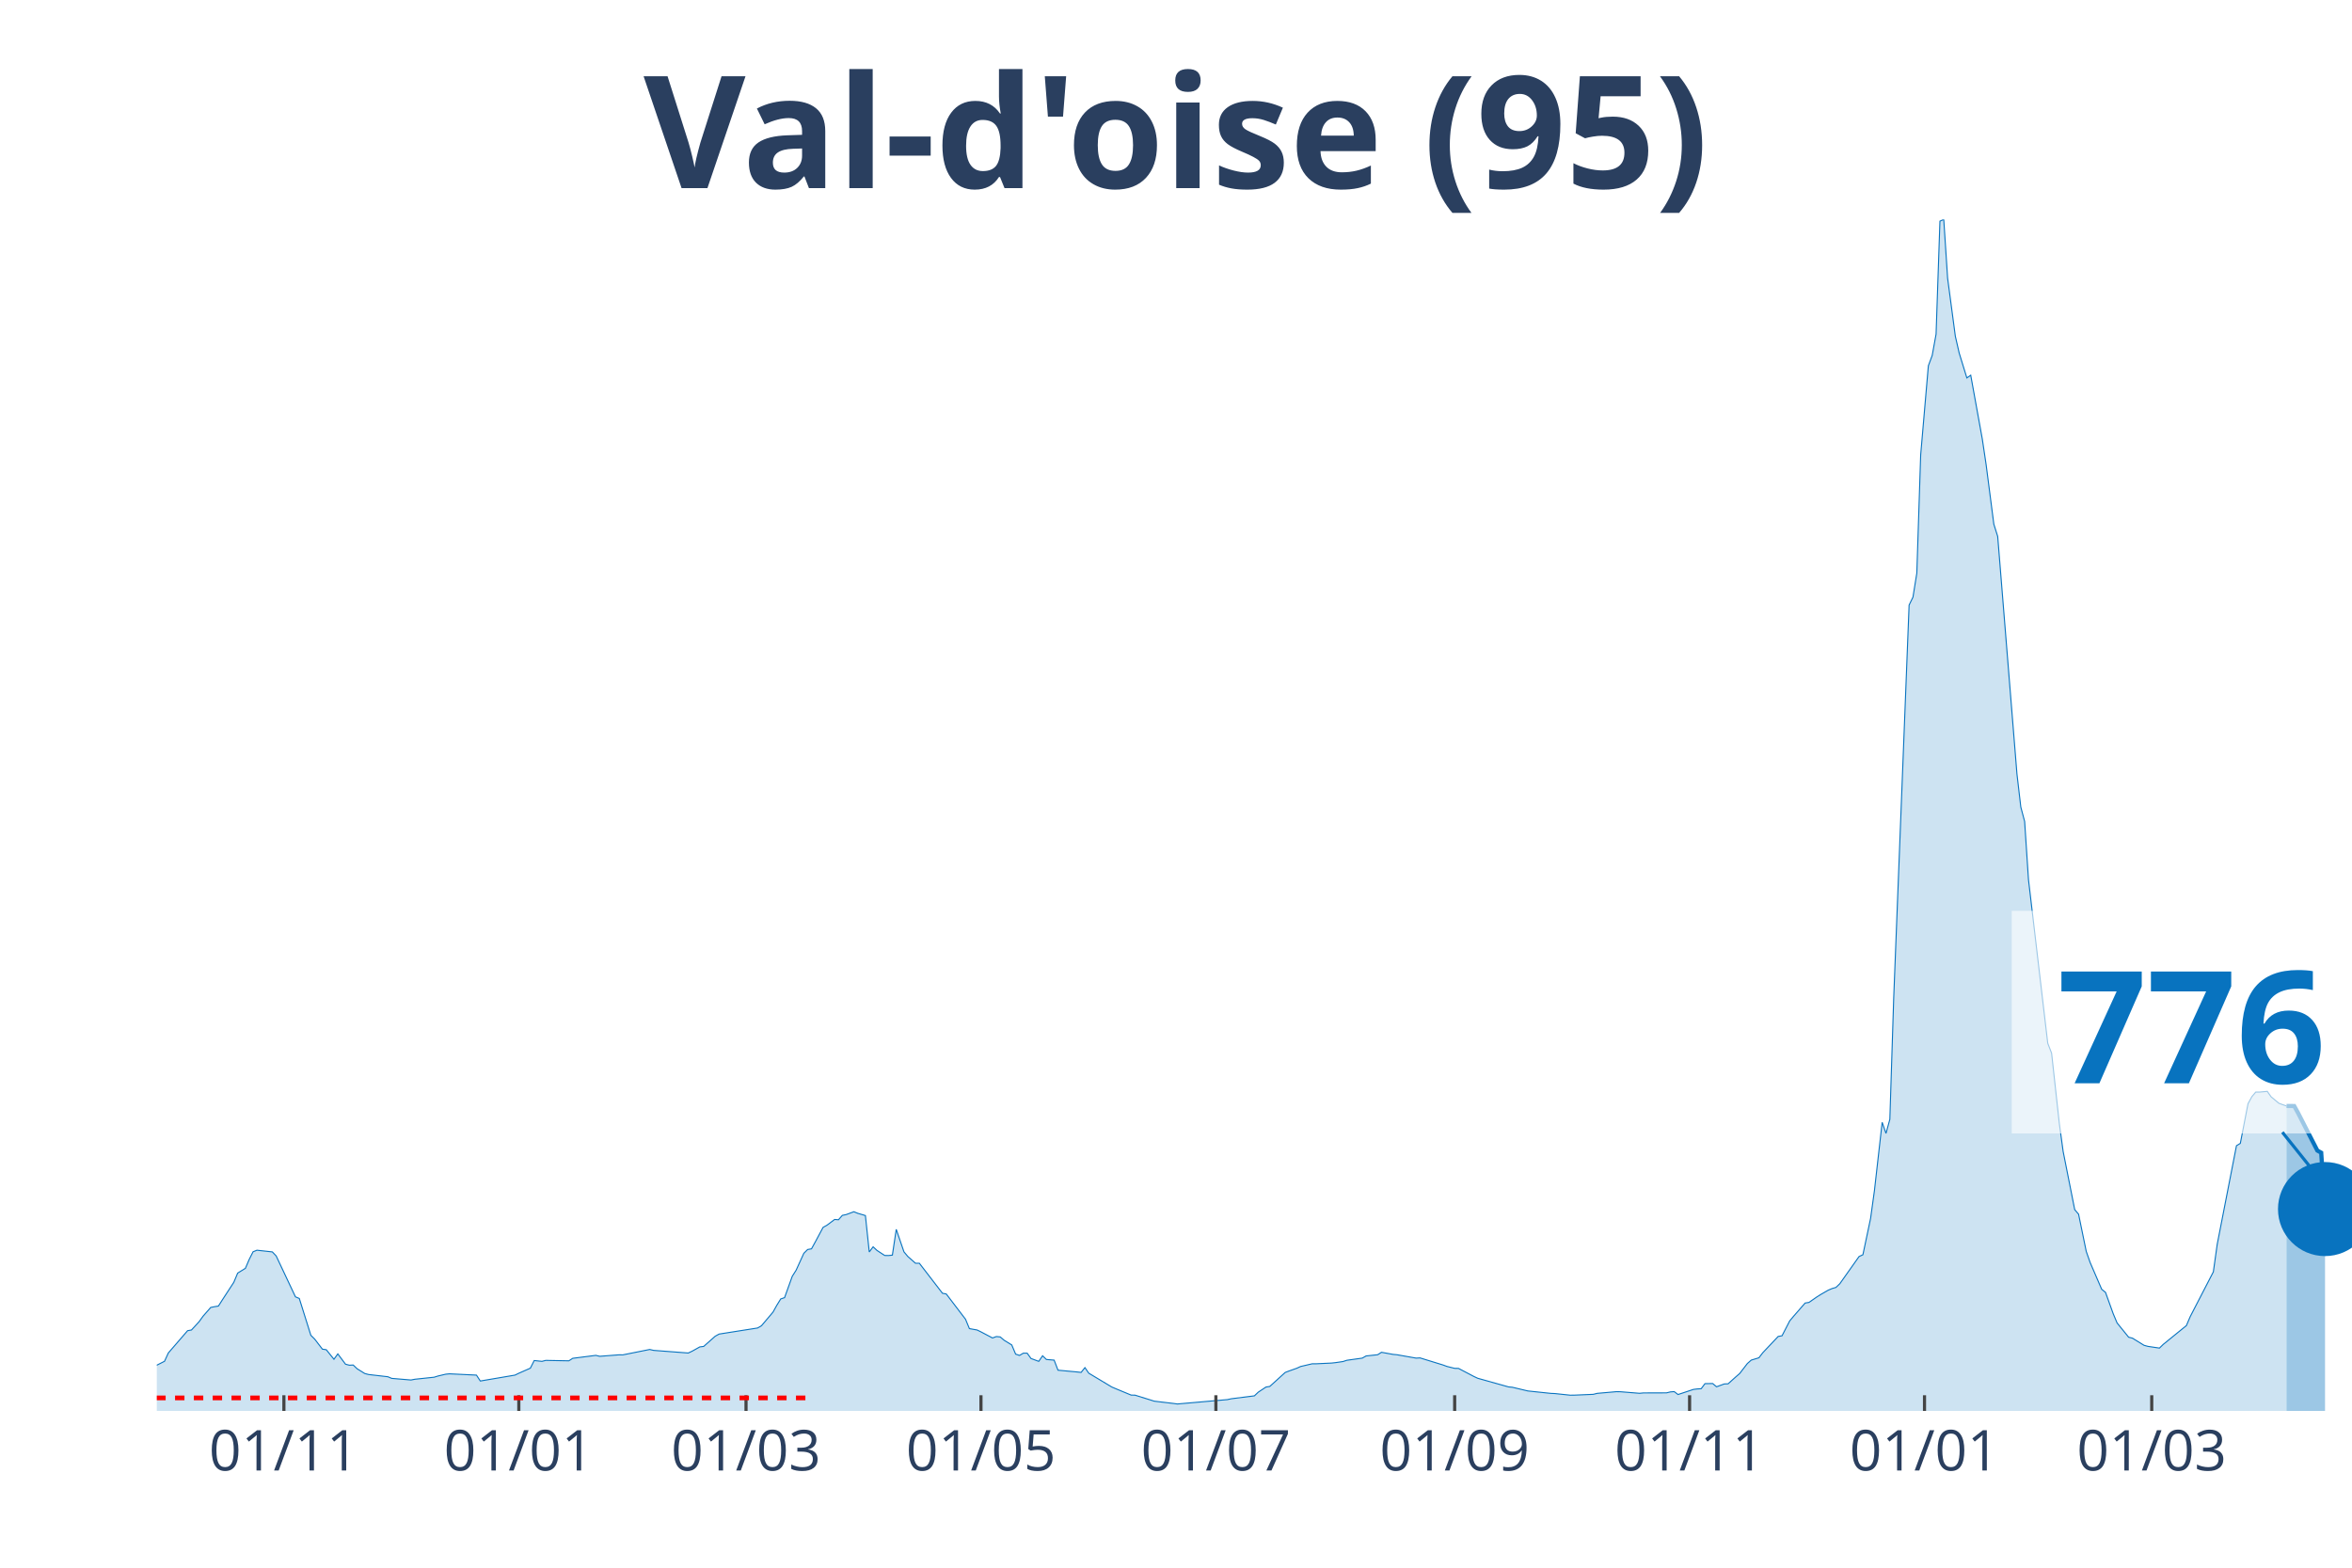
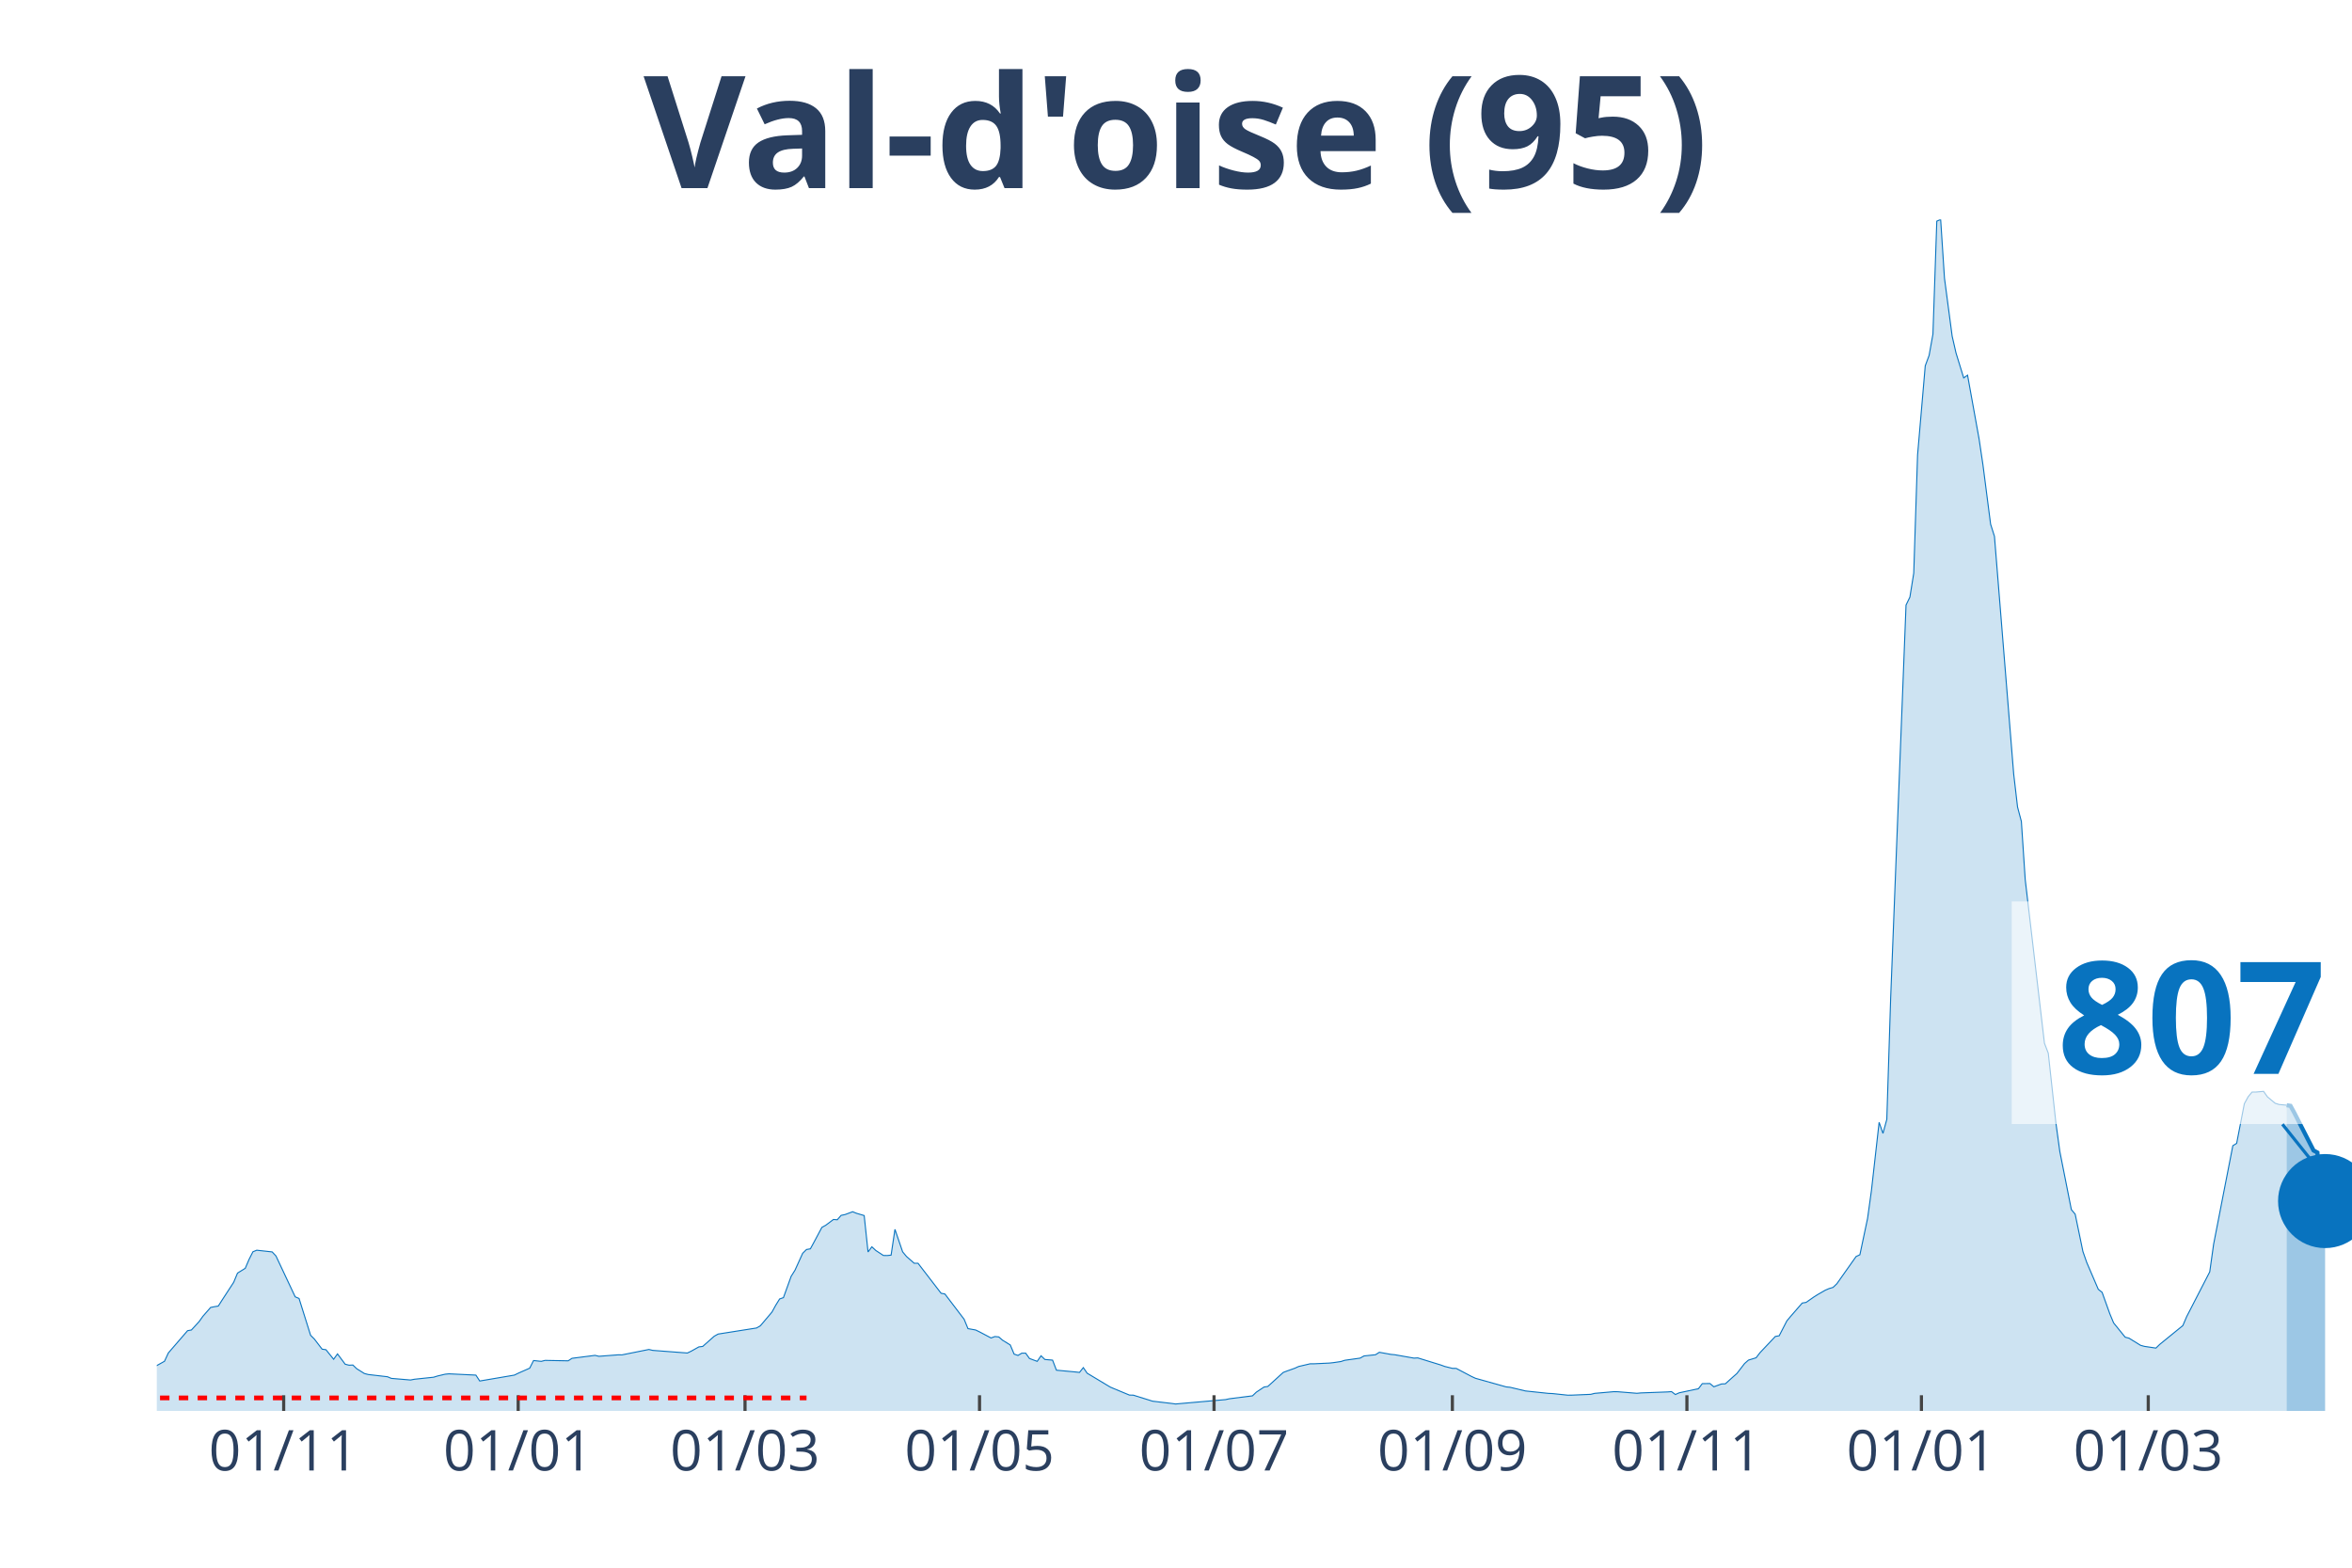
<svg xmlns="http://www.w3.org/2000/svg" class="main-svg" width="1125" height="750" style="" viewBox="0 0 750 500">
  <rect x="0" y="0" width="750" height="500" style="fill: rgb(0, 0, 0); fill-opacity: 0;" />
-   <defs id="defs-793ead">
+   <defs id="defs-b40b96">
    <g class="clips">
-       <clipPath id="clip793eadxyplot" class="plotclip">
+       <clipPath id="clipb40b96xyplot" class="plotclip">
        <rect width="700" height="380" />
      </clipPath>
-       <clipPath class="axesclip" id="clip793eadx">
+       <clipPath class="axesclip" id="clipb40b96x">
        <rect x="50" y="0" width="700" height="500" />
      </clipPath>
-       <clipPath class="axesclip" id="clip793eady">
+       <clipPath class="axesclip" id="clipb40b96y">
        <rect x="0" y="70" width="750" height="380" />
      </clipPath>
-       <clipPath class="axesclip" id="clip793eadxy">
+       <clipPath class="axesclip" id="clipb40b96xy">
        <rect x="50" y="70" width="700" height="380" />
      </clipPath>
    </g>
    <g class="gradients" />
  </defs>
  <g class="bglayer">
    <rect class="bg" x="50" y="70" width="700" height="380" style="fill: rgb(0, 0, 0); fill-opacity: 0; stroke-width: 0;" />
  </g>
  <g class="layer-below">
    <g class="imagelayer" />
    <g class="shapelayer" />
  </g>
  <g class="cartesianlayer">
    <g class="subplot xy">
      <g class="layer-subplot">
        <g class="shapelayer" />
        <g class="imagelayer" />
      </g>
      <g class="gridlayer">
        <g class="x">
-           <path class="xgrid crisp" transform="translate(90.53,0)" d="M0,70v380" style="stroke: rgb(255, 255, 255); stroke-opacity: 1; stroke-width: 1px;" />
-           <path class="xgrid crisp" transform="translate(165.44,0)" d="M0,70v380" style="stroke: rgb(255, 255, 255); stroke-opacity: 1; stroke-width: 1px;" />
-           <path class="xgrid crisp" transform="translate(237.89,0)" d="M0,70v380" style="stroke: rgb(255, 255, 255); stroke-opacity: 1; stroke-width: 1px;" />
-           <path class="xgrid crisp" transform="translate(312.81,0)" d="M0,70v380" style="stroke: rgb(255, 255, 255); stroke-opacity: 1; stroke-width: 1px;" />
-           <path class="xgrid crisp" transform="translate(387.72,0)" d="M0,70v380" style="stroke: rgb(255, 255, 255); stroke-opacity: 1; stroke-width: 1px;" />
-           <path class="xgrid crisp" transform="translate(463.86,0)" d="M0,70v380" style="stroke: rgb(255, 255, 255); stroke-opacity: 1; stroke-width: 1px;" />
-           <path class="xgrid crisp" transform="translate(538.77,0)" d="M0,70v380" style="stroke: rgb(255, 255, 255); stroke-opacity: 1; stroke-width: 1px;" />
-           <path class="xgrid crisp" transform="translate(613.68,0)" d="M0,70v380" style="stroke: rgb(255, 255, 255); stroke-opacity: 1; stroke-width: 1px;" />
-           <path class="xgrid crisp" transform="translate(686.14,0)" d="M0,70v380" style="stroke: rgb(255, 255, 255); stroke-opacity: 1; stroke-width: 1px;" />
+           <path class="xgrid crisp" transform="translate(90.46,0)" d="M0,70v380" style="stroke: rgb(255, 255, 255); stroke-opacity: 1; stroke-width: 1px;" />
+           <path class="xgrid crisp" transform="translate(165.24,0)" d="M0,70v380" style="stroke: rgb(255, 255, 255); stroke-opacity: 1; stroke-width: 1px;" />
+           <path class="xgrid crisp" transform="translate(237.57,0)" d="M0,70v380" style="stroke: rgb(255, 255, 255); stroke-opacity: 1; stroke-width: 1px;" />
+           <path class="xgrid crisp" transform="translate(312.35,0)" d="M0,70v380" style="stroke: rgb(255, 255, 255); stroke-opacity: 1; stroke-width: 1px;" />
+           <path class="xgrid crisp" transform="translate(387.13,0)" d="M0,70v380" style="stroke: rgb(255, 255, 255); stroke-opacity: 1; stroke-width: 1px;" />
+           <path class="xgrid crisp" transform="translate(463.13,0)" d="M0,70v380" style="stroke: rgb(255, 255, 255); stroke-opacity: 1; stroke-width: 1px;" />
+           <path class="xgrid crisp" transform="translate(537.92,0)" d="M0,70v380" style="stroke: rgb(255, 255, 255); stroke-opacity: 1; stroke-width: 1px;" />
+           <path class="xgrid crisp" transform="translate(612.7,0)" d="M0,70v380" style="stroke: rgb(255, 255, 255); stroke-opacity: 1; stroke-width: 1px;" />
+           <path class="xgrid crisp" transform="translate(685.03,0)" d="M0,70v380" style="stroke: rgb(255, 255, 255); stroke-opacity: 1; stroke-width: 1px;" />
        </g>
        <g class="y" />
      </g>
      <g class="zerolinelayer" />
      <path class="xlines-below" />
      <path class="ylines-below" />
      <g class="overlines-below" />
      <g class="xaxislayer-below" />
      <g class="yaxislayer-below" />
      <g class="overaxes-below" />
-       <g class="plot" transform="translate(50, 70)" clip-path="url('#clip793eadxyplot')">
+       <g class="plot" transform="translate(50, 70)" clip-path="url('#clipb40b96xyplot')">
        <g class="scatterlayer mlayer">
-           <g class="trace scatter trace4d1705" style="stroke-miterlimit: 2;">
+           <g class="trace scatter trace8ca6d9" style="stroke-miterlimit: 2;">
            <g class="fills">
              <g>
-                 <path class="js-fill" d="M679.12,380L-167.02,380L-167.02,378.72L-142.46,379.01L-141.23,379.12L-108.07,379.4L-106.84,379.41L-71.23,377.99L-70,377.85L-46.67,374.98L-45.44,374.73L-41.75,373.86L-40.53,373.84L-33.16,371.7L-31.93,371.64L-15.96,366.13L-14.74,366.11L-11.05,366.36L-9.82,366.68L-6.14,367.06L-4.91,367.53L-2.46,366.9L-1.23,366.04L2.46,364.17L3.68,361.51L9.82,354.41L11.05,354.19L13.51,351.51L14.74,349.8L17.19,347L18.42,346.75L19.65,346.55L20.88,344.62L24.56,338.97L25.79,336.04L28.25,334.52L29.47,331.67L30.7,329.24L31.93,328.74L36.84,329.28L38.07,330.58L44.21,343.61L45.44,344.13L49.12,355.87L50.35,357.1L52.81,360.3L54.04,360.48L56.49,363.52L57.72,361.81L60.18,365.1L61.4,365.42L62.63,365.36L63.86,366.54L66.32,368.07L67.54,368.39L73.68,369.1L74.91,369.62L81.05,370.14L82.28,369.9L88.42,369.25L89.65,368.87L92.11,368.29L93.33,368.17L101.93,368.58L103.16,370.46L114.21,368.58L115.44,367.98L119.12,366.36L120.35,363.93L122.81,364.19L124.04,363.88L131.4,364.02L132.63,363.22L140,362.28L141.23,362.58L147.37,362.11L148.6,362.12L157.19,360.4L158.42,360.69L169.47,361.53L170.7,360.95L173.16,359.58L174.39,359.43L178.07,356.17L179.3,355.49L191.58,353.55L192.81,352.84L196.49,348.49L197.72,346.28L198.95,344.29L200.18,343.87L202.63,337.07L203.86,335.13L206.32,329.73L207.54,328.51L208.77,328.3L210,326.06L212.46,321.46L213.68,320.78L216.14,318.94L217.37,319.03L218.6,317.63L219.82,317.38L222.28,316.47L223.51,316.97L225.96,317.69L227.19,329.3L228.42,327.66L229.65,328.81L232.11,330.42L233.33,330.44L234.56,330.31L235.79,322.09L238.25,329.26L239.47,330.73L241.93,332.9L243.16,332.9L250.53,342.47L251.75,342.71L257.89,350.77L259.12,353.75L261.58,354.19L262.81,354.79L266.49,356.73L267.72,356.28L268.95,356.4L270.18,357.45L272.63,358.96L273.86,361.88L275.09,362.3L276.32,361.58L277.54,361.58L278.77,363.28L281.23,364.19L282.46,362.41L283.68,363.59L284.91,363.7L286.14,363.8L287.37,367.01L293.51,367.58L294.74,367.72L295.96,366.19L297.19,367.97L304.56,372.39L305.79,372.91L310.7,374.95L311.93,374.97L316.84,376.5L318.07,376.89L324.21,377.62L325.44,377.79L341.4,376.39L342.63,376.12L350,375.19L351.23,374.02L353.68,372.39L354.91,372.19L359.82,367.73L361.05,367.26L363.51,366.39L364.74,365.83L368.42,364.97L369.65,364.97L374.56,364.74L375.79,364.61L378.25,364.25L379.47,363.85L384.39,363.16L385.61,362.47L389.3,362.08L390.53,361.3L394.21,361.97L395.44,362.08L401.58,363.16L402.81,363.09L410.18,365.36L411.4,365.81L413.86,366.42L415.09,366.44L420,369.02L421.23,369.59L431.05,372.34L432.28,372.46L437.19,373.63L438.42,373.76L444.56,374.41L445.79,374.46L450.7,374.98L451.93,374.97L458.07,374.71L459.3,374.4L465.44,373.86L466.67,373.88L472.81,374.38L474.04,374.26L481.4,374.24L482.63,373.94L483.86,373.84L485.09,374.77L490,373.14L491.23,372.99L492.46,372.92L493.68,371.3L496.14,371.26L497.37,372.3L499.82,371.4L501.05,371.35L503.51,369.14L504.74,368.07L507.19,364.89L508.42,363.8L510.88,363.05L512.11,361.44L517.02,356.25L518.25,356.03L520.7,351.28L521.93,349.81L525.61,345.59L526.84,345.39L529.3,343.68L530.53,342.9L532.98,341.49L534.21,340.97L535.44,340.61L536.67,339.44L542.81,330.76L544.04,330.19L546.49,318.58L547.72,309.7L550.18,287.96L551.4,291.48L552.63,287.01L553.86,248.35L558.77,122.97L560,120.46L561.23,112.8L562.46,75.1L564.91,46.67L566.14,43.35L567.37,36.57L568.6,0.53L569.82,0L571.05,18.72L573.51,37.22L574.74,42.59L577.19,50.54L578.42,49.67L582.11,70.02L583.33,78.2L585.79,97.18L587.02,101.08L593.16,176.86L594.39,187.4L595.61,191.99L596.84,210.57L602.98,262.73L604.21,265.91L606.67,288.29L607.89,297.25L611.58,315.8L612.81,317.25L615.26,329.14L616.49,332.64L620.18,341.2L621.4,342.19L623.86,349.01L625.09,351.94L628.77,356.48L630,356.8L633.68,359.07L634.91,359.41L638.6,359.96L639.82,358.77L647.19,352.78L648.42,349.9L655.79,335.64L657.02,326.85L663.16,295.41L664.39,294.67L666.84,282.02L668.07,279.77L669.3,278.31L670.53,278.31L672.98,278.08L674.21,279.82L676.67,281.87L677.89,282.32L679.12,282.74" style="fill: rgb(8, 115, 191); fill-opacity: 0.2; stroke-width: 0;" />
+                 <path class="js-fill" d="M679.16,380L-166.73,380L-166.73,378.72L-142.21,379.01L-140.98,379.12L-107.88,379.4L-106.65,379.41L-71.1,377.99L-69.88,377.85L-46.58,374.98L-45.36,374.73L-41.68,373.86L-40.46,373.84L-33.1,371.7L-31.87,371.64L-17.16,366.74L-15.94,366.13L-8.58,366.59L-7.36,366.96L-3.68,367.4L-2.45,366.9L2.45,364.17L3.68,361.51L9.81,354.41L11.03,354.19L13.49,351.51L14.71,349.8L17.16,347L18.39,346.75L19.61,346.55L20.84,344.62L24.52,338.97L25.74,336.04L28.2,334.52L29.42,331.67L30.65,329.24L31.87,328.74L36.78,329.28L38,330.58L44.13,343.61L45.36,344.13L49.04,355.87L50.26,357.1L52.71,360.3L53.94,360.48L56.39,363.52L57.62,361.81L60.07,365.1L61.3,365.42L62.52,365.36L63.75,366.54L66.2,368.07L67.43,368.39L73.56,369.1L74.78,369.62L80.91,370.14L82.14,369.9L88.27,369.25L89.49,368.87L91.94,368.29L93.17,368.17L101.75,368.58L102.98,370.46L114.01,368.58L115.24,367.98L118.91,366.36L120.14,363.93L122.59,364.19L123.82,363.88L131.17,364.02L132.4,363.22L139.75,362.28L140.98,362.58L147.11,362.11L148.34,362.12L156.92,360.4L158.14,360.69L169.18,361.53L170.4,360.95L172.85,359.58L174.08,359.43L177.76,356.17L178.98,355.49L191.24,353.55L192.47,352.84L196.15,348.49L197.37,346.28L198.6,344.29L199.82,343.87L202.28,337.07L203.5,335.13L205.95,329.73L207.18,328.51L208.41,328.3L209.63,326.06L212.08,321.46L213.31,320.78L215.76,318.94L216.99,319.03L218.21,317.63L219.44,317.38L221.89,316.47L223.12,316.97L225.57,317.69L226.8,329.3L228.02,327.66L229.25,328.81L231.7,330.42L232.92,330.44L234.15,330.31L235.38,322.09L237.83,329.26L239.05,330.73L241.51,332.9L242.73,332.9L250.09,342.47L251.31,342.71L257.44,350.77L258.67,353.75L261.12,354.19L262.35,354.79L266.02,356.73L267.25,356.28L268.48,356.4L269.7,357.45L272.15,358.96L273.38,361.88L274.61,362.3L275.83,361.58L277.06,361.58L278.28,363.28L280.74,364.19L281.96,362.41L283.19,363.59L284.41,363.7L285.64,363.8L286.87,367.01L292.99,367.58L294.22,367.72L295.45,366.19L296.67,367.97L304.03,372.39L305.25,372.91L310.16,374.95L311.38,374.97L316.29,376.5L317.51,376.89L323.64,377.62L324.87,377.79L340.81,376.39L342.03,376.12L349.39,375.19L350.61,374.02L353.06,372.39L354.29,372.19L359.19,367.73L360.42,367.26L362.87,366.39L364.1,365.83L367.78,364.97L369,364.97L373.91,364.74L375.13,364.61L377.58,364.25L378.81,363.85L383.71,363.16L384.94,362.47L388.62,362.08L389.84,361.3L393.52,361.97L394.75,362.08L400.88,363.16L402.1,363.09L409.46,365.36L410.68,365.81L413.13,366.42L414.36,366.44L419.26,369.02L420.49,369.59L430.3,372.34L431.52,372.46L436.43,373.63L437.65,373.76L443.78,374.41L445.01,374.46L449.91,374.98L451.14,374.97L457.27,374.71L458.49,374.4L464.62,373.86L465.85,373.88L471.98,374.38L473.2,374.26L481.79,373.94L483.01,373.84L484.24,374.77L485.46,374.22L491.59,372.92L492.82,371.3L495.27,371.26L496.5,372.3L498.95,371.4L500.18,371.35L502.63,369.14L503.85,368.07L506.3,364.89L507.53,363.8L509.98,363.05L511.21,361.44L516.11,356.25L517.34,356.03L519.79,351.28L521.02,349.81L524.69,345.59L525.92,345.39L528.37,343.68L529.6,342.9L532.05,341.49L533.27,340.97L534.5,340.61L535.73,339.44L541.86,330.76L543.08,330.19L545.53,318.58L546.76,309.7L549.21,287.96L550.44,291.48L551.66,287.01L552.89,248.35L557.79,122.97L559.02,120.46L560.25,112.8L561.47,75.1L563.92,46.67L565.15,43.35L566.37,36.57L567.6,0.53L568.83,0L570.05,18.72L572.5,37.22L573.73,42.59L576.18,50.54L577.41,49.67L581.09,70.02L582.31,78.2L584.76,97.18L585.99,101.08L592.12,176.86L593.35,187.4L594.57,191.99L595.8,210.57L601.93,262.73L603.15,265.91L605.6,288.29L606.83,297.25L610.51,315.8L611.73,317.25L614.19,329.14L615.41,332.64L619.09,341.2L620.32,342.19L622.77,349.01L623.99,351.94L627.67,356.48L628.9,356.8L632.57,359.07L633.8,359.41L637.48,359.96L638.7,358.77L646.06,352.78L647.29,349.9L654.64,335.64L655.87,326.85L662,295.41L663.22,294.66L665.67,282.02L666.9,279.77L668.13,278.3L669.35,278.3L671.8,278.08L673.03,279.82L675.48,281.87L676.71,282.26L679.16,282.49" style="fill: rgb(8, 115, 191); fill-opacity: 0.2; stroke-width: 0;" />
              </g>
            </g>
            <g class="errorbars" />
            <g class="lines">
-               <path class="js-line" d="M-167.02,378.72L-142.46,379.01L-141.23,379.12L-108.07,379.4L-106.84,379.41L-71.23,377.99L-70,377.85L-46.67,374.98L-45.44,374.73L-41.75,373.86L-40.53,373.84L-33.16,371.7L-31.93,371.64L-15.96,366.13L-14.74,366.11L-11.05,366.36L-9.82,366.68L-6.14,367.06L-4.91,367.53L-2.46,366.9L-1.23,366.04L2.46,364.17L3.68,361.51L9.82,354.41L11.05,354.19L13.51,351.51L14.74,349.8L17.19,347L18.42,346.75L19.65,346.55L20.88,344.62L24.56,338.97L25.79,336.04L28.25,334.52L29.47,331.67L30.7,329.24L31.93,328.74L36.84,329.28L38.07,330.58L44.21,343.61L45.44,344.13L49.12,355.87L50.35,357.1L52.81,360.3L54.04,360.48L56.49,363.52L57.72,361.81L60.18,365.1L61.4,365.42L62.63,365.36L63.86,366.54L66.32,368.07L67.54,368.39L73.68,369.1L74.91,369.62L81.05,370.14L82.28,369.9L88.42,369.25L89.65,368.87L92.11,368.29L93.33,368.17L101.93,368.58L103.16,370.46L114.21,368.58L115.44,367.98L119.12,366.36L120.35,363.93L122.81,364.19L124.04,363.88L131.4,364.02L132.63,363.22L140,362.28L141.23,362.58L147.37,362.11L148.6,362.12L157.19,360.4L158.42,360.69L169.47,361.53L170.7,360.95L173.16,359.58L174.39,359.43L178.07,356.17L179.3,355.49L191.58,353.55L192.81,352.84L196.49,348.49L197.72,346.28L198.95,344.29L200.18,343.87L202.63,337.07L203.86,335.13L206.32,329.73L207.54,328.51L208.77,328.3L210,326.06L212.46,321.46L213.68,320.78L216.14,318.94L217.37,319.03L218.6,317.63L219.82,317.38L222.28,316.47L223.51,316.97L225.96,317.69L227.19,329.3L228.42,327.66L229.65,328.81L232.11,330.42L233.33,330.44L234.56,330.31L235.79,322.09L238.25,329.26L239.47,330.73L241.93,332.9L243.16,332.9L250.53,342.47L251.75,342.71L257.89,350.77L259.12,353.75L261.58,354.19L262.81,354.79L266.49,356.73L267.72,356.28L268.95,356.4L270.18,357.45L272.63,358.96L273.86,361.88L275.09,362.3L276.32,361.58L277.54,361.58L278.77,363.28L281.23,364.19L282.46,362.41L283.68,363.59L284.91,363.7L286.14,363.8L287.37,367.01L293.51,367.58L294.74,367.72L295.96,366.19L297.19,367.97L304.56,372.39L305.79,372.91L310.7,374.95L311.93,374.97L316.84,376.5L318.07,376.89L324.21,377.62L325.44,377.79L341.4,376.39L342.63,376.12L350,375.19L351.23,374.02L353.68,372.39L354.91,372.19L359.82,367.73L361.05,367.26L363.51,366.39L364.74,365.83L368.42,364.97L369.65,364.97L374.56,364.74L375.79,364.61L378.25,364.25L379.47,363.85L384.39,363.16L385.61,362.47L389.3,362.08L390.53,361.3L394.21,361.97L395.44,362.08L401.58,363.16L402.81,363.09L410.18,365.36L411.4,365.81L413.86,366.42L415.09,366.44L420,369.02L421.23,369.59L431.05,372.34L432.28,372.46L437.19,373.63L438.42,373.76L444.56,374.41L445.79,374.46L450.7,374.98L451.93,374.97L458.07,374.71L459.3,374.4L465.44,373.86L466.67,373.88L472.81,374.38L474.04,374.26L481.4,374.24L482.63,373.94L483.86,373.84L485.09,374.77L490,373.14L491.23,372.99L492.46,372.92L493.68,371.3L496.14,371.26L497.37,372.3L499.82,371.4L501.05,371.35L503.51,369.14L504.74,368.07L507.19,364.89L508.42,363.8L510.88,363.05L512.11,361.44L517.02,356.25L518.25,356.03L520.7,351.28L521.93,349.81L525.61,345.59L526.84,345.39L529.3,343.68L530.53,342.9L532.98,341.49L534.21,340.97L535.44,340.61L536.67,339.44L542.81,330.76L544.04,330.19L546.49,318.58L547.72,309.7L550.18,287.96L551.4,291.48L552.63,287.01L553.86,248.35L558.77,122.97L560,120.46L561.23,112.8L562.46,75.1L564.91,46.67L566.14,43.35L567.37,36.57L568.6,0.53L569.82,0L571.05,18.72L573.51,37.22L574.74,42.59L577.19,50.54L578.42,49.67L582.11,70.02L583.33,78.2L585.79,97.18L587.02,101.08L593.16,176.86L594.39,187.4L595.61,191.99L596.84,210.57L602.98,262.73L604.21,265.91L606.67,288.29L607.89,297.25L611.58,315.8L612.81,317.25L615.26,329.14L616.49,332.64L620.18,341.2L621.4,342.19L623.86,349.01L625.09,351.94L628.77,356.48L630,356.8L633.68,359.07L634.91,359.41L638.6,359.96L639.82,358.77L647.19,352.78L648.42,349.9L655.79,335.64L657.02,326.85L663.16,295.41L664.39,294.67L666.84,282.02L668.07,279.77L669.3,278.31L670.53,278.31L672.98,278.08L674.21,279.82L676.67,281.87L677.89,282.32L679.12,282.74" style="vector-effect: non-scaling-stroke; fill: none; stroke: rgb(8, 115, 191); stroke-opacity: 1; stroke-width: 0.5px; opacity: 1;" />
+               <path class="js-line" d="M-166.73,378.72L-142.21,379.01L-140.98,379.12L-107.88,379.4L-106.65,379.41L-71.1,377.99L-69.88,377.85L-46.58,374.98L-45.36,374.73L-41.68,373.86L-40.46,373.84L-33.1,371.7L-31.87,371.64L-17.16,366.74L-15.94,366.13L-8.58,366.59L-7.36,366.96L-3.68,367.4L-2.45,366.9L2.45,364.17L3.68,361.51L9.81,354.41L11.03,354.19L13.49,351.51L14.71,349.8L17.16,347L18.39,346.75L19.61,346.55L20.84,344.62L24.52,338.97L25.74,336.04L28.2,334.52L29.42,331.67L30.65,329.24L31.87,328.74L36.78,329.28L38,330.58L44.13,343.61L45.36,344.13L49.04,355.87L50.26,357.1L52.71,360.3L53.94,360.48L56.39,363.52L57.62,361.81L60.07,365.1L61.3,365.42L62.52,365.36L63.75,366.54L66.2,368.07L67.43,368.39L73.56,369.1L74.78,369.62L80.91,370.14L82.14,369.9L88.27,369.25L89.49,368.87L91.94,368.29L93.17,368.17L101.75,368.58L102.98,370.46L114.01,368.58L115.24,367.98L118.91,366.36L120.14,363.93L122.59,364.19L123.82,363.88L131.17,364.02L132.4,363.22L139.75,362.28L140.98,362.58L147.11,362.11L148.34,362.12L156.92,360.4L158.14,360.69L169.18,361.53L170.4,360.95L172.85,359.58L174.08,359.43L177.76,356.17L178.98,355.49L191.24,353.55L192.47,352.84L196.15,348.49L197.37,346.28L198.6,344.29L199.82,343.87L202.28,337.07L203.5,335.13L205.95,329.73L207.18,328.51L208.41,328.3L209.63,326.06L212.08,321.46L213.31,320.78L215.76,318.94L216.99,319.03L218.21,317.63L219.44,317.38L221.89,316.47L223.12,316.97L225.57,317.69L226.8,329.3L228.02,327.66L229.25,328.81L231.7,330.42L232.92,330.44L234.15,330.31L235.38,322.09L237.83,329.26L239.05,330.73L241.51,332.9L242.73,332.9L250.09,342.47L251.31,342.71L257.44,350.77L258.67,353.75L261.12,354.19L262.35,354.79L266.02,356.73L267.25,356.28L268.48,356.4L269.7,357.45L272.15,358.96L273.38,361.88L274.61,362.3L275.83,361.58L277.06,361.58L278.28,363.28L280.74,364.19L281.96,362.41L283.19,363.59L284.41,363.7L285.64,363.8L286.87,367.01L292.99,367.58L294.22,367.72L295.45,366.19L296.67,367.97L304.03,372.39L305.25,372.91L310.16,374.95L311.38,374.97L316.29,376.5L317.51,376.89L323.64,377.62L324.87,377.79L340.81,376.39L342.03,376.12L349.39,375.19L350.61,374.02L353.06,372.39L354.29,372.19L359.19,367.73L360.42,367.26L362.87,366.39L364.1,365.83L367.78,364.97L369,364.97L373.91,364.74L375.13,364.61L377.58,364.25L378.81,363.85L383.71,363.16L384.94,362.47L388.62,362.08L389.84,361.3L393.52,361.97L394.75,362.08L400.88,363.16L402.1,363.09L409.46,365.36L410.68,365.81L413.13,366.42L414.36,366.44L419.26,369.02L420.49,369.59L430.3,372.34L431.52,372.46L436.43,373.63L437.65,373.76L443.78,374.41L445.01,374.46L449.91,374.98L451.14,374.97L457.27,374.71L458.49,374.4L464.62,373.86L465.85,373.88L471.98,374.38L473.2,374.26L481.79,373.94L483.01,373.84L484.24,374.77L485.46,374.22L491.59,372.92L492.82,371.3L495.27,371.26L496.5,372.3L498.95,371.4L500.18,371.35L502.63,369.14L503.85,368.07L506.3,364.89L507.53,363.8L509.98,363.05L511.21,361.44L516.11,356.25L517.34,356.03L519.79,351.28L521.02,349.81L524.69,345.59L525.92,345.39L528.37,343.68L529.6,342.9L532.05,341.49L533.27,340.97L534.5,340.61L535.73,339.44L541.86,330.76L543.08,330.19L545.53,318.58L546.76,309.7L549.21,287.96L550.44,291.48L551.66,287.01L552.89,248.35L557.79,122.97L559.02,120.46L560.25,112.8L561.47,75.1L563.92,46.67L565.15,43.35L566.37,36.57L567.6,0.53L568.83,0L570.05,18.72L572.5,37.22L573.73,42.59L576.18,50.54L577.41,49.67L581.09,70.02L582.31,78.2L584.76,97.18L585.99,101.08L592.12,176.86L593.35,187.4L594.57,191.99L595.8,210.57L601.93,262.73L603.15,265.91L605.6,288.29L606.83,297.25L610.51,315.8L611.73,317.25L614.19,329.14L615.41,332.64L619.09,341.2L620.32,342.19L622.77,349.01L623.99,351.94L627.67,356.48L628.9,356.8L632.57,359.07L633.8,359.41L637.48,359.96L638.7,358.77L646.06,352.78L647.29,349.9L654.64,335.64L655.87,326.85L662,295.41L663.22,294.66L665.67,282.02L666.9,279.77L668.13,278.3L669.35,278.3L671.8,278.08L673.03,279.82L675.48,281.87L676.71,282.26L679.16,282.49" style="vector-effect: non-scaling-stroke; fill: none; stroke: rgb(8, 115, 191); stroke-opacity: 1; stroke-width: 0.5px; opacity: 1;" />
            </g>
            <g class="points" />
            <g class="text" />
          </g>
-           <g class="trace scatter trace120fac" style="stroke-miterlimit: 2;">
+           <g class="trace scatter tracee97dcf" style="stroke-miterlimit: 2;">
            <g class="fills">
              <g>
-                 <path class="js-fill" d="M691.4,380L679.12,380L679.12,282.74L681.58,282.76L682.81,284.99L688.95,296.96L690.18,297.64L691.4,315.62" style="fill: rgb(8, 115, 191); fill-opacity: 0.4; stroke-width: 0;" />
+                 <path class="js-fill" d="M691.42,380L679.16,380L679.16,282.49L680.39,282.7L681.61,284.93L687.74,296.93L688.97,297.6L690.19,315.58L691.42,313.07" style="fill: rgb(8, 115, 191); fill-opacity: 0.4; stroke-width: 0;" />
              </g>
            </g>
            <g class="errorbars" />
            <g class="lines">
-               <path class="js-line" d="M679.12,282.74L681.58,282.76L682.81,284.99L688.95,296.96L690.18,297.64L691.4,315.62" style="vector-effect: non-scaling-stroke; fill: none; stroke: rgb(8, 115, 191); stroke-opacity: 1; stroke-width: 2px; opacity: 1;" />
+               <path class="js-line" d="M679.16,282.49L680.39,282.7L681.61,284.93L687.74,296.93L688.97,297.6L690.19,315.58L691.42,313.07" style="vector-effect: non-scaling-stroke; fill: none; stroke: rgb(8, 115, 191); stroke-opacity: 1; stroke-width: 2px; opacity: 1;" />
            </g>
            <g class="points" />
            <g class="text" />
          </g>
-           <g class="trace scatter trace8b1854" style="stroke-miterlimit: 2; opacity: 1;">
+           <g class="trace scatter trace87cd33" style="stroke-miterlimit: 2; opacity: 1;">
            <g class="fills" />
            <g class="errorbars" />
            <g class="lines" />
            <g class="points">
-               <path class="point" transform="translate(691.4,315.62)" d="M15,0A15,15 0 1,1 0,-15A15,15 0 0,1 15,0Z" style="opacity: 1; stroke-width: 0px; fill: rgb(8, 115, 191); fill-opacity: 1;" />
+               <path class="point" transform="translate(691.42,313.07)" d="M15,0A15,15 0 1,1 0,-15A15,15 0 0,1 15,0Z" style="opacity: 1; stroke-width: 0px; fill: rgb(8, 115, 191); fill-opacity: 1;" />
            </g>
            <g class="text" />
          </g>
        </g>
      </g>
      <g class="overplot" />
      <path class="xlines-above crisp" style="fill: none; stroke-width: 1px; stroke: rgb(0, 0, 0); stroke-opacity: 0;" d="" />
      <path class="ylines-above crisp" style="fill: none;" d="M0,0" />
      <g class="overlines-above" />
      <g class="xaxislayer-above">
-         <path class="xtick ticks crisp" d="M0,450v-5" transform="translate(90.53,0)" style="stroke: rgb(68, 68, 68); stroke-opacity: 1; stroke-width: 1px;" />
-         <path class="xtick ticks crisp" d="M0,450v-5" transform="translate(165.44,0)" style="stroke: rgb(68, 68, 68); stroke-opacity: 1; stroke-width: 1px;" />
-         <path class="xtick ticks crisp" d="M0,450v-5" transform="translate(237.89,0)" style="stroke: rgb(68, 68, 68); stroke-opacity: 1; stroke-width: 1px;" />
-         <path class="xtick ticks crisp" d="M0,450v-5" transform="translate(312.81,0)" style="stroke: rgb(68, 68, 68); stroke-opacity: 1; stroke-width: 1px;" />
-         <path class="xtick ticks crisp" d="M0,450v-5" transform="translate(387.72,0)" style="stroke: rgb(68, 68, 68); stroke-opacity: 1; stroke-width: 1px;" />
-         <path class="xtick ticks crisp" d="M0,450v-5" transform="translate(463.86,0)" style="stroke: rgb(68, 68, 68); stroke-opacity: 1; stroke-width: 1px;" />
-         <path class="xtick ticks crisp" d="M0,450v-5" transform="translate(538.77,0)" style="stroke: rgb(68, 68, 68); stroke-opacity: 1; stroke-width: 1px;" />
-         <path class="xtick ticks crisp" d="M0,450v-5" transform="translate(613.68,0)" style="stroke: rgb(68, 68, 68); stroke-opacity: 1; stroke-width: 1px;" />
-         <path class="xtick ticks crisp" d="M0,450v-5" transform="translate(686.14,0)" style="stroke: rgb(68, 68, 68); stroke-opacity: 1; stroke-width: 1px;" />
+         <path class="xtick ticks crisp" d="M0,450v-5" transform="translate(90.46,0)" style="stroke: rgb(68, 68, 68); stroke-opacity: 1; stroke-width: 1px;" />
+         <path class="xtick ticks crisp" d="M0,450v-5" transform="translate(165.24,0)" style="stroke: rgb(68, 68, 68); stroke-opacity: 1; stroke-width: 1px;" />
+         <path class="xtick ticks crisp" d="M0,450v-5" transform="translate(237.57,0)" style="stroke: rgb(68, 68, 68); stroke-opacity: 1; stroke-width: 1px;" />
+         <path class="xtick ticks crisp" d="M0,450v-5" transform="translate(312.35,0)" style="stroke: rgb(68, 68, 68); stroke-opacity: 1; stroke-width: 1px;" />
+         <path class="xtick ticks crisp" d="M0,450v-5" transform="translate(387.13,0)" style="stroke: rgb(68, 68, 68); stroke-opacity: 1; stroke-width: 1px;" />
+         <path class="xtick ticks crisp" d="M0,450v-5" transform="translate(463.13,0)" style="stroke: rgb(68, 68, 68); stroke-opacity: 1; stroke-width: 1px;" />
+         <path class="xtick ticks crisp" d="M0,450v-5" transform="translate(537.92,0)" style="stroke: rgb(68, 68, 68); stroke-opacity: 1; stroke-width: 1px;" />
+         <path class="xtick ticks crisp" d="M0,450v-5" transform="translate(612.7,0)" style="stroke: rgb(68, 68, 68); stroke-opacity: 1; stroke-width: 1px;" />
+         <path class="xtick ticks crisp" d="M0,450v-5" transform="translate(685.03,0)" style="stroke: rgb(68, 68, 68); stroke-opacity: 1; stroke-width: 1px;" />
        <g class="xtick">
-           <text text-anchor="middle" x="0" y="469" transform="translate(90.53,0)" style="font-family: 'Open Sans', verdana, arial, sans-serif; font-size: 18px; fill: rgb(42, 63, 95); fill-opacity: 1; white-space: pre;">01/11</text>
+           <text text-anchor="middle" x="0" y="469" transform="translate(90.46,0)" style="font-family: 'Open Sans', verdana, arial, sans-serif; font-size: 18px; fill: rgb(42, 63, 95); fill-opacity: 1; white-space: pre;">01/11</text>
        </g>
        <g class="xtick">
-           <text text-anchor="middle" x="0" y="469" transform="translate(165.44,0)" style="font-family: 'Open Sans', verdana, arial, sans-serif; font-size: 18px; fill: rgb(42, 63, 95); fill-opacity: 1; white-space: pre;">01/01</text>
+           <text text-anchor="middle" x="0" y="469" transform="translate(165.24,0)" style="font-family: 'Open Sans', verdana, arial, sans-serif; font-size: 18px; fill: rgb(42, 63, 95); fill-opacity: 1; white-space: pre;">01/01</text>
        </g>
        <g class="xtick">
-           <text text-anchor="middle" x="0" y="469" transform="translate(237.89,0)" style="font-family: 'Open Sans', verdana, arial, sans-serif; font-size: 18px; fill: rgb(42, 63, 95); fill-opacity: 1; white-space: pre;">01/03</text>
+           <text text-anchor="middle" x="0" y="469" transform="translate(237.57,0)" style="font-family: 'Open Sans', verdana, arial, sans-serif; font-size: 18px; fill: rgb(42, 63, 95); fill-opacity: 1; white-space: pre;">01/03</text>
        </g>
        <g class="xtick">
-           <text text-anchor="middle" x="0" y="469" transform="translate(312.81,0)" style="font-family: 'Open Sans', verdana, arial, sans-serif; font-size: 18px; fill: rgb(42, 63, 95); fill-opacity: 1; white-space: pre;">01/05</text>
+           <text text-anchor="middle" x="0" y="469" transform="translate(312.35,0)" style="font-family: 'Open Sans', verdana, arial, sans-serif; font-size: 18px; fill: rgb(42, 63, 95); fill-opacity: 1; white-space: pre;">01/05</text>
        </g>
        <g class="xtick">
-           <text text-anchor="middle" x="0" y="469" transform="translate(387.72,0)" style="font-family: 'Open Sans', verdana, arial, sans-serif; font-size: 18px; fill: rgb(42, 63, 95); fill-opacity: 1; white-space: pre;">01/07</text>
+           <text text-anchor="middle" x="0" y="469" transform="translate(387.13,0)" style="font-family: 'Open Sans', verdana, arial, sans-serif; font-size: 18px; fill: rgb(42, 63, 95); fill-opacity: 1; white-space: pre;">01/07</text>
        </g>
        <g class="xtick">
-           <text text-anchor="middle" x="0" y="469" transform="translate(463.86,0)" style="font-family: 'Open Sans', verdana, arial, sans-serif; font-size: 18px; fill: rgb(42, 63, 95); fill-opacity: 1; white-space: pre;">01/09</text>
+           <text text-anchor="middle" x="0" y="469" transform="translate(463.13,0)" style="font-family: 'Open Sans', verdana, arial, sans-serif; font-size: 18px; fill: rgb(42, 63, 95); fill-opacity: 1; white-space: pre;">01/09</text>
        </g>
        <g class="xtick">
-           <text text-anchor="middle" x="0" y="469" transform="translate(538.77,0)" style="font-family: 'Open Sans', verdana, arial, sans-serif; font-size: 18px; fill: rgb(42, 63, 95); fill-opacity: 1; white-space: pre;">01/11</text>
+           <text text-anchor="middle" x="0" y="469" transform="translate(537.92,0)" style="font-family: 'Open Sans', verdana, arial, sans-serif; font-size: 18px; fill: rgb(42, 63, 95); fill-opacity: 1; white-space: pre;">01/11</text>
        </g>
        <g class="xtick">
-           <text text-anchor="middle" x="0" y="469" transform="translate(613.68,0)" style="font-family: 'Open Sans', verdana, arial, sans-serif; font-size: 18px; fill: rgb(42, 63, 95); fill-opacity: 1; white-space: pre;">01/01</text>
+           <text text-anchor="middle" x="0" y="469" transform="translate(612.7,0)" style="font-family: 'Open Sans', verdana, arial, sans-serif; font-size: 18px; fill: rgb(42, 63, 95); fill-opacity: 1; white-space: pre;">01/01</text>
        </g>
        <g class="xtick">
-           <text text-anchor="middle" x="0" y="469" transform="translate(686.14,0)" style="font-family: 'Open Sans', verdana, arial, sans-serif; font-size: 18px; fill: rgb(42, 63, 95); fill-opacity: 1; white-space: pre;">01/03</text>
+           <text text-anchor="middle" x="0" y="469" transform="translate(685.03,0)" style="font-family: 'Open Sans', verdana, arial, sans-serif; font-size: 18px; fill: rgb(42, 63, 95); fill-opacity: 1; white-space: pre;">01/03</text>
        </g>
      </g>
      <g class="yaxislayer-above" />
      <g class="overaxes-above" />
    </g>
  </g>
  <g class="polarlayer" />
  <g class="ternarylayer" />
  <g class="geolayer" />
  <g class="funnelarealayer" />
  <g class="pielayer" />
  <g class="treemaplayer" />
  <g class="sunburstlayer" />
  <g class="glimages" />
-   <defs id="topdefs-793ead">
+   <defs id="topdefs-b40b96">
    <g class="clips" />
  </defs>
  <g class="layer-above">
    <g class="imagelayer" />
    <g class="shapelayer">
-       <path data-index="0" fill-rule="evenodd" d="M-640.18,445.85L257.54,445.85" clip-path="url('#clip793eadxy')" style="opacity: 1; stroke: rgb(255, 0, 0); stroke-opacity: 1; fill: rgb(0, 0, 0); fill-opacity: 0; stroke-dasharray: 3px, 3px; stroke-width: 1.5px;" />
+       <path data-index="0" fill-rule="evenodd" d="M-638.97,445.85L257.18,445.85" clip-path="url('#clipb40b96xy')" style="opacity: 1; stroke: rgb(255, 0, 0); stroke-opacity: 1; fill: rgb(0, 0, 0); fill-opacity: 0; stroke-dasharray: 3px, 3px; stroke-width: 1.5px;" />
    </g>
  </g>
  <g class="infolayer">
    <g class="g-gtitle">
      <text class="gtitle" x="375" y="25" text-anchor="middle" dy="0.7em" style="font-family: 'Open Sans', verdana, arial, sans-serif; font-size: 50px; fill: rgb(42, 63, 95); opacity: 1; font-weight: normal; white-space: pre;">
        <tspan style="font-weight:bold">Val-d'oise (95)</tspan>
      </text>
    </g>
    <g class="g-xtitle" />
    <g class="annotation" data-index="0" style="opacity: 1;">
-       <g class="annotation-text-g" transform="rotate(0,699.4,325.62)">
-         <g class="cursor-pointer" transform="translate(641, 290)">
+       <g class="annotation-text-g" transform="rotate(0,699.42,323.07)">
+         <g class="cursor-pointer" transform="translate(641, 287)">
          <rect class="bg" x="0.5" y="0.5" width="115" height="71" style="stroke-width: 1px; stroke: rgb(0, 0, 0); stroke-opacity: 0; fill: rgb(255, 255, 255); fill-opacity: 0.6;" />
          <text class="annotation-text" text-anchor="middle" x="57.812" y="55.5" style="font-family: 'Open Sans', verdana, arial, sans-serif; font-size: 50px; fill: rgb(8, 115, 191); fill-opacity: 1; white-space: pre;">
-             <tspan style="font-weight:bold">776 </tspan>
+             <tspan style="font-weight:bold">807 </tspan>
          </text>
        </g>
      </g>
      <g class="annotation-arrow-g" style="opacity: 1;">
-         <path d="M727.8,361.12L739.4,375.62" style="stroke-width: 1px; stroke: rgb(8, 115, 191); stroke-opacity: 1; stroke-dasharray: 0px, 0px, 18.569px, 18.569px;" />
+         <path d="M727.82,358.57L739.42,373.07" style="stroke-width: 1px; stroke: rgb(8, 115, 191); stroke-opacity: 1; stroke-dasharray: 0px, 0px, 18.569px, 18.569px;" />
      </g>
    </g>
  </g>
</svg>
